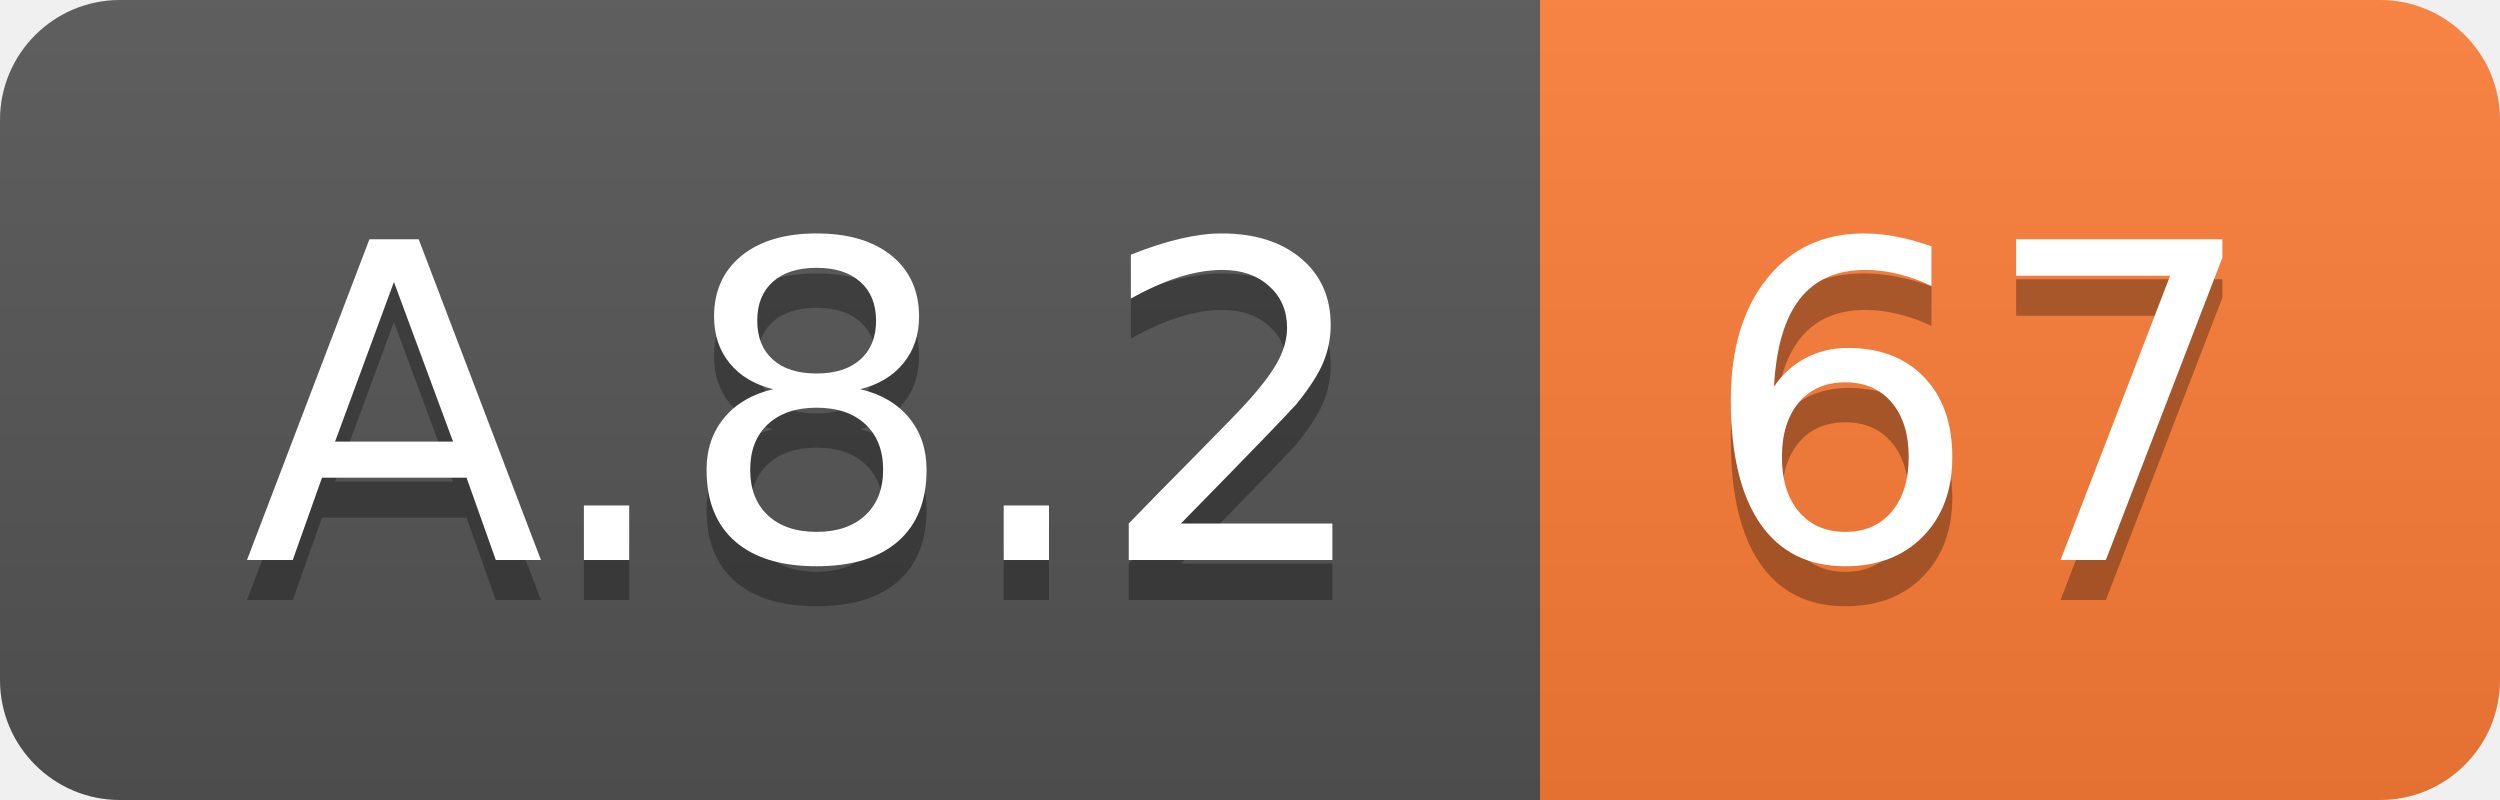
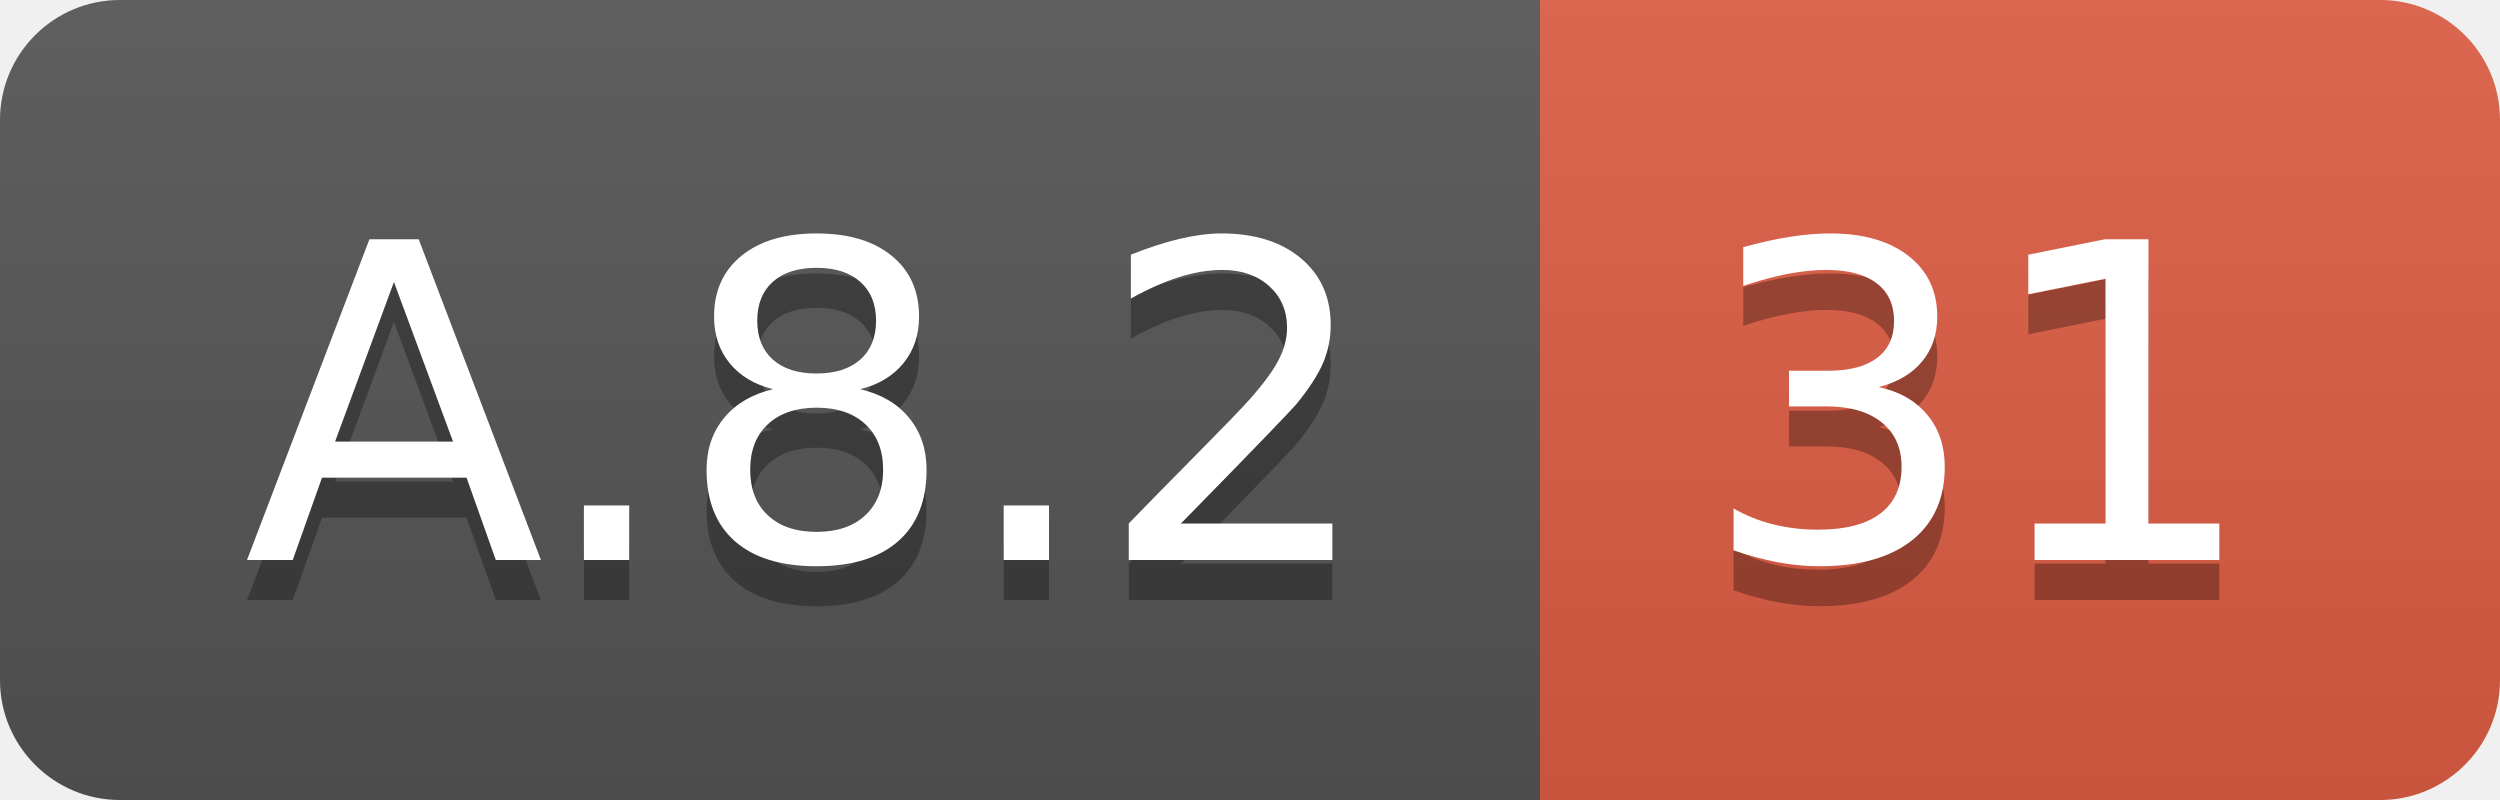
<svg xmlns="http://www.w3.org/2000/svg" width="62.5" height="20">
  <linearGradient id="smooth" x2="0" y2="100%">
    <stop offset="0" stop-color="#bbb" stop-opacity=".1" />
    <stop offset="1" stop-opacity=".1" />
  </linearGradient>
  <clipPath id="round">
    <rect width="62.5" height="20" rx="3" fill="#fff" />
  </clipPath>
  <g clip-path="url(#round)">
    <rect width="38.5" height="20" fill="#555" />
-     <rect x="38.5" width="24.0" height="20" fill="#fe7d37" />
+     <rect x="38.5" width="24.0" height="20" fill="#e05d44" />
    <rect width="62.5" height="20" fill="url(#smooth)" />
  </g>
  <g fill="#fff" text-anchor="middle" font-family="DejaVu Sans,Verdana,Geneva,sans-serif" font-size="110">
    <text x="202.5" y="150" fill="#010101" fill-opacity=".3" transform="scale(0.1)" textLength="285.0" lengthAdjust="spacing">A.8.2</text>
    <text x="202.5" y="140" transform="scale(0.1)" textLength="285.0" lengthAdjust="spacing">A.8.2</text>
-     <text x="495.0" y="150" fill="#010101" fill-opacity=".3" transform="scale(0.1)" textLength="140.0" lengthAdjust="spacing">67</text>
-     <text x="495.0" y="140" transform="scale(0.1)" textLength="140.0" lengthAdjust="spacing">67</text>
+     <text x="495.0" y="150" fill="#010101" fill-opacity=".3" transform="scale(0.1)" textLength="140.0" lengthAdjust="spacing">31</text>
+     <text x="495.0" y="140" transform="scale(0.1)" textLength="140.0" lengthAdjust="spacing">31</text>
  </g>
</svg>
